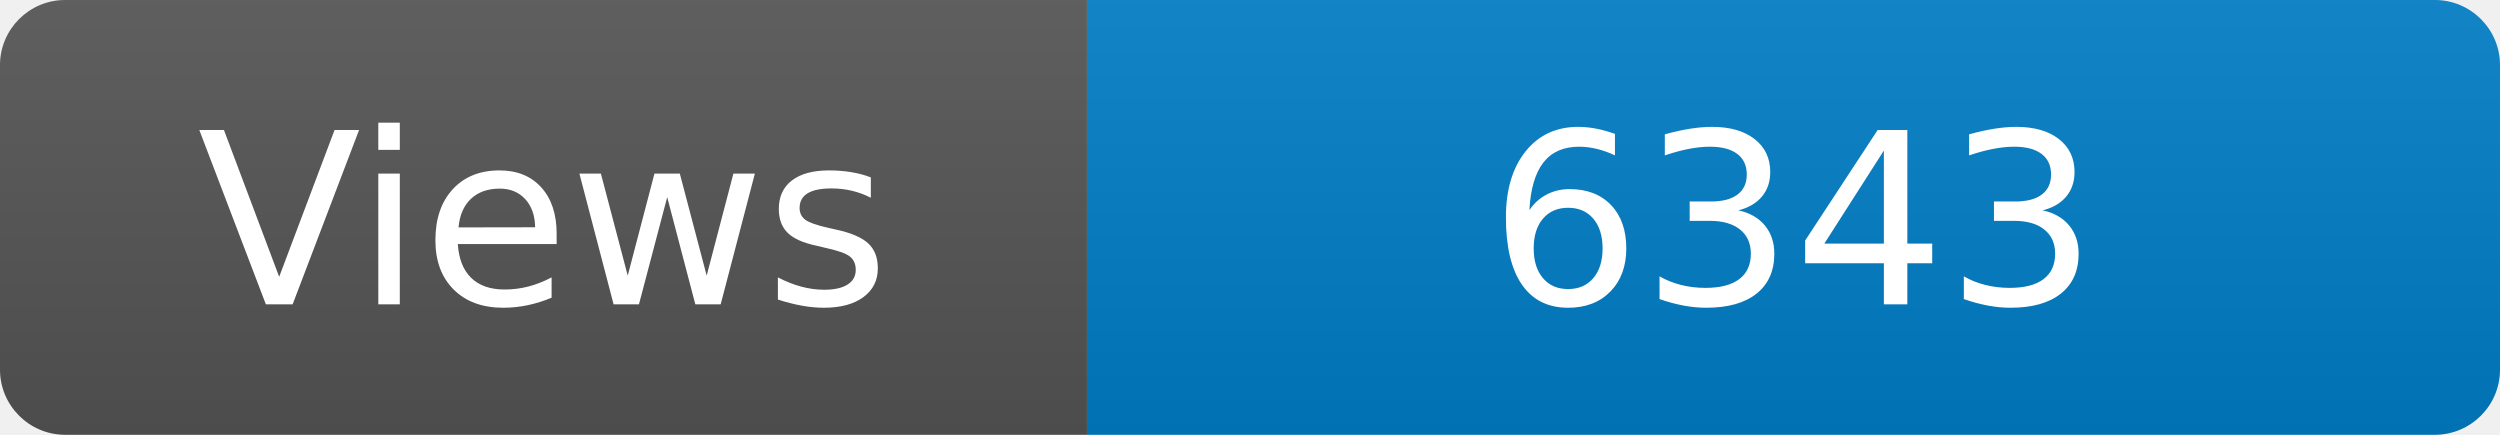
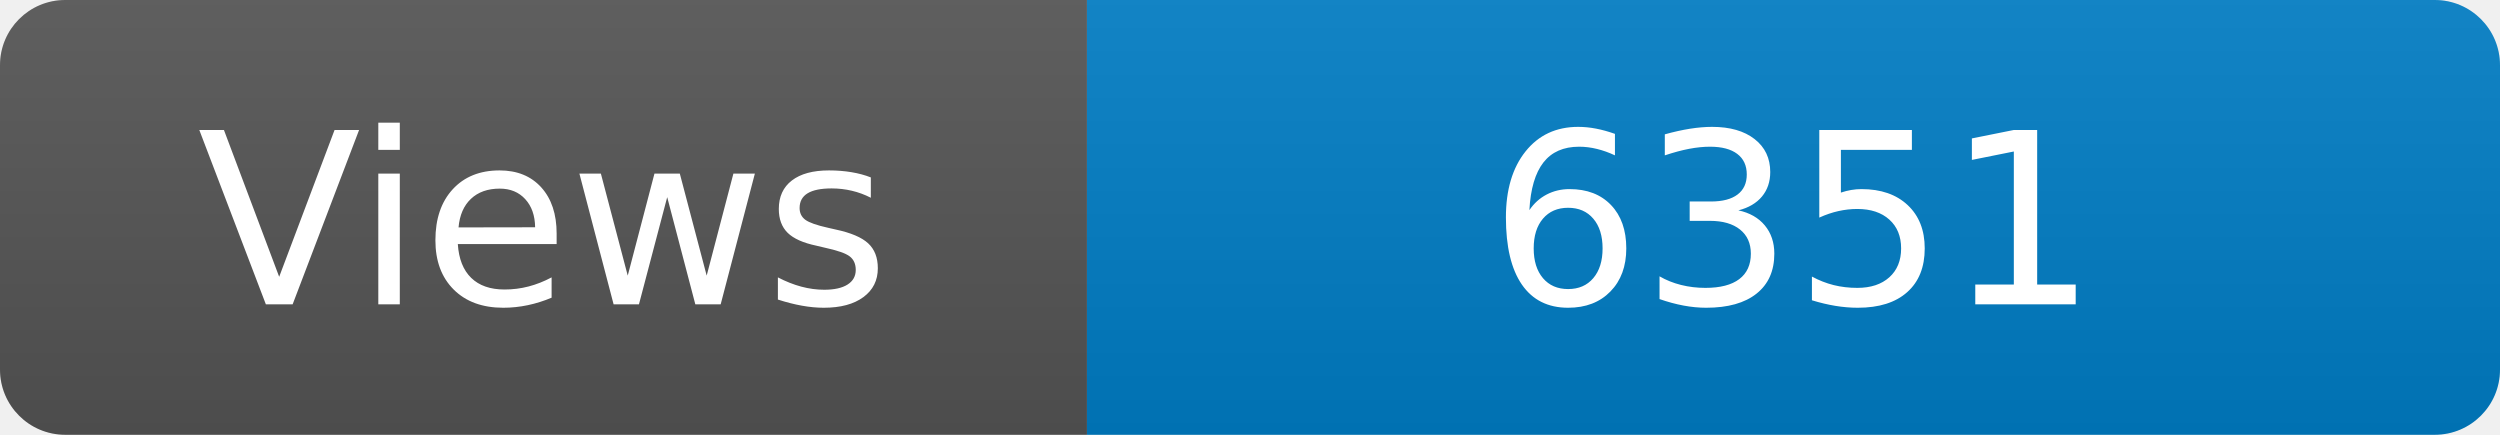
<svg xmlns="http://www.w3.org/2000/svg" width="115" height="20" role="img" aria-label="Maintained?: yes">
  <linearGradient id="s" x2="0" y2="100%">
    <stop offset="0" stop-color="#bbb" stop-opacity=".1" />
    <stop offset="1" stop-opacity=".1" />
  </linearGradient>
  <clipPath id="r">
    <rect width="115" height="20" rx="3" fill="#fff" />
  </clipPath>
  <g clip-path="url(#r)">
    <rect width="50" height="20" fill="#555" />
    <rect x="50" width="160" height="20" fill="#007ec6" />
    <rect width="115" height="20" fill="url(#s)" />
  </g>
  <g fill="#fff" text-anchor="middle" font-family="Verdana,Geneva,DejaVu Sans,sans-serif" font-size="110">
    <text x="250" y="140" transform="scale(.1)" fill="#fff">Views</text>
-     <text x="825" y="140" transform="scale(.1)" fill="#fff">6343</text>
+     <text x="825" y="140" transform="scale(.1)" fill="#fff">6351</text>
  </g>
</svg>
